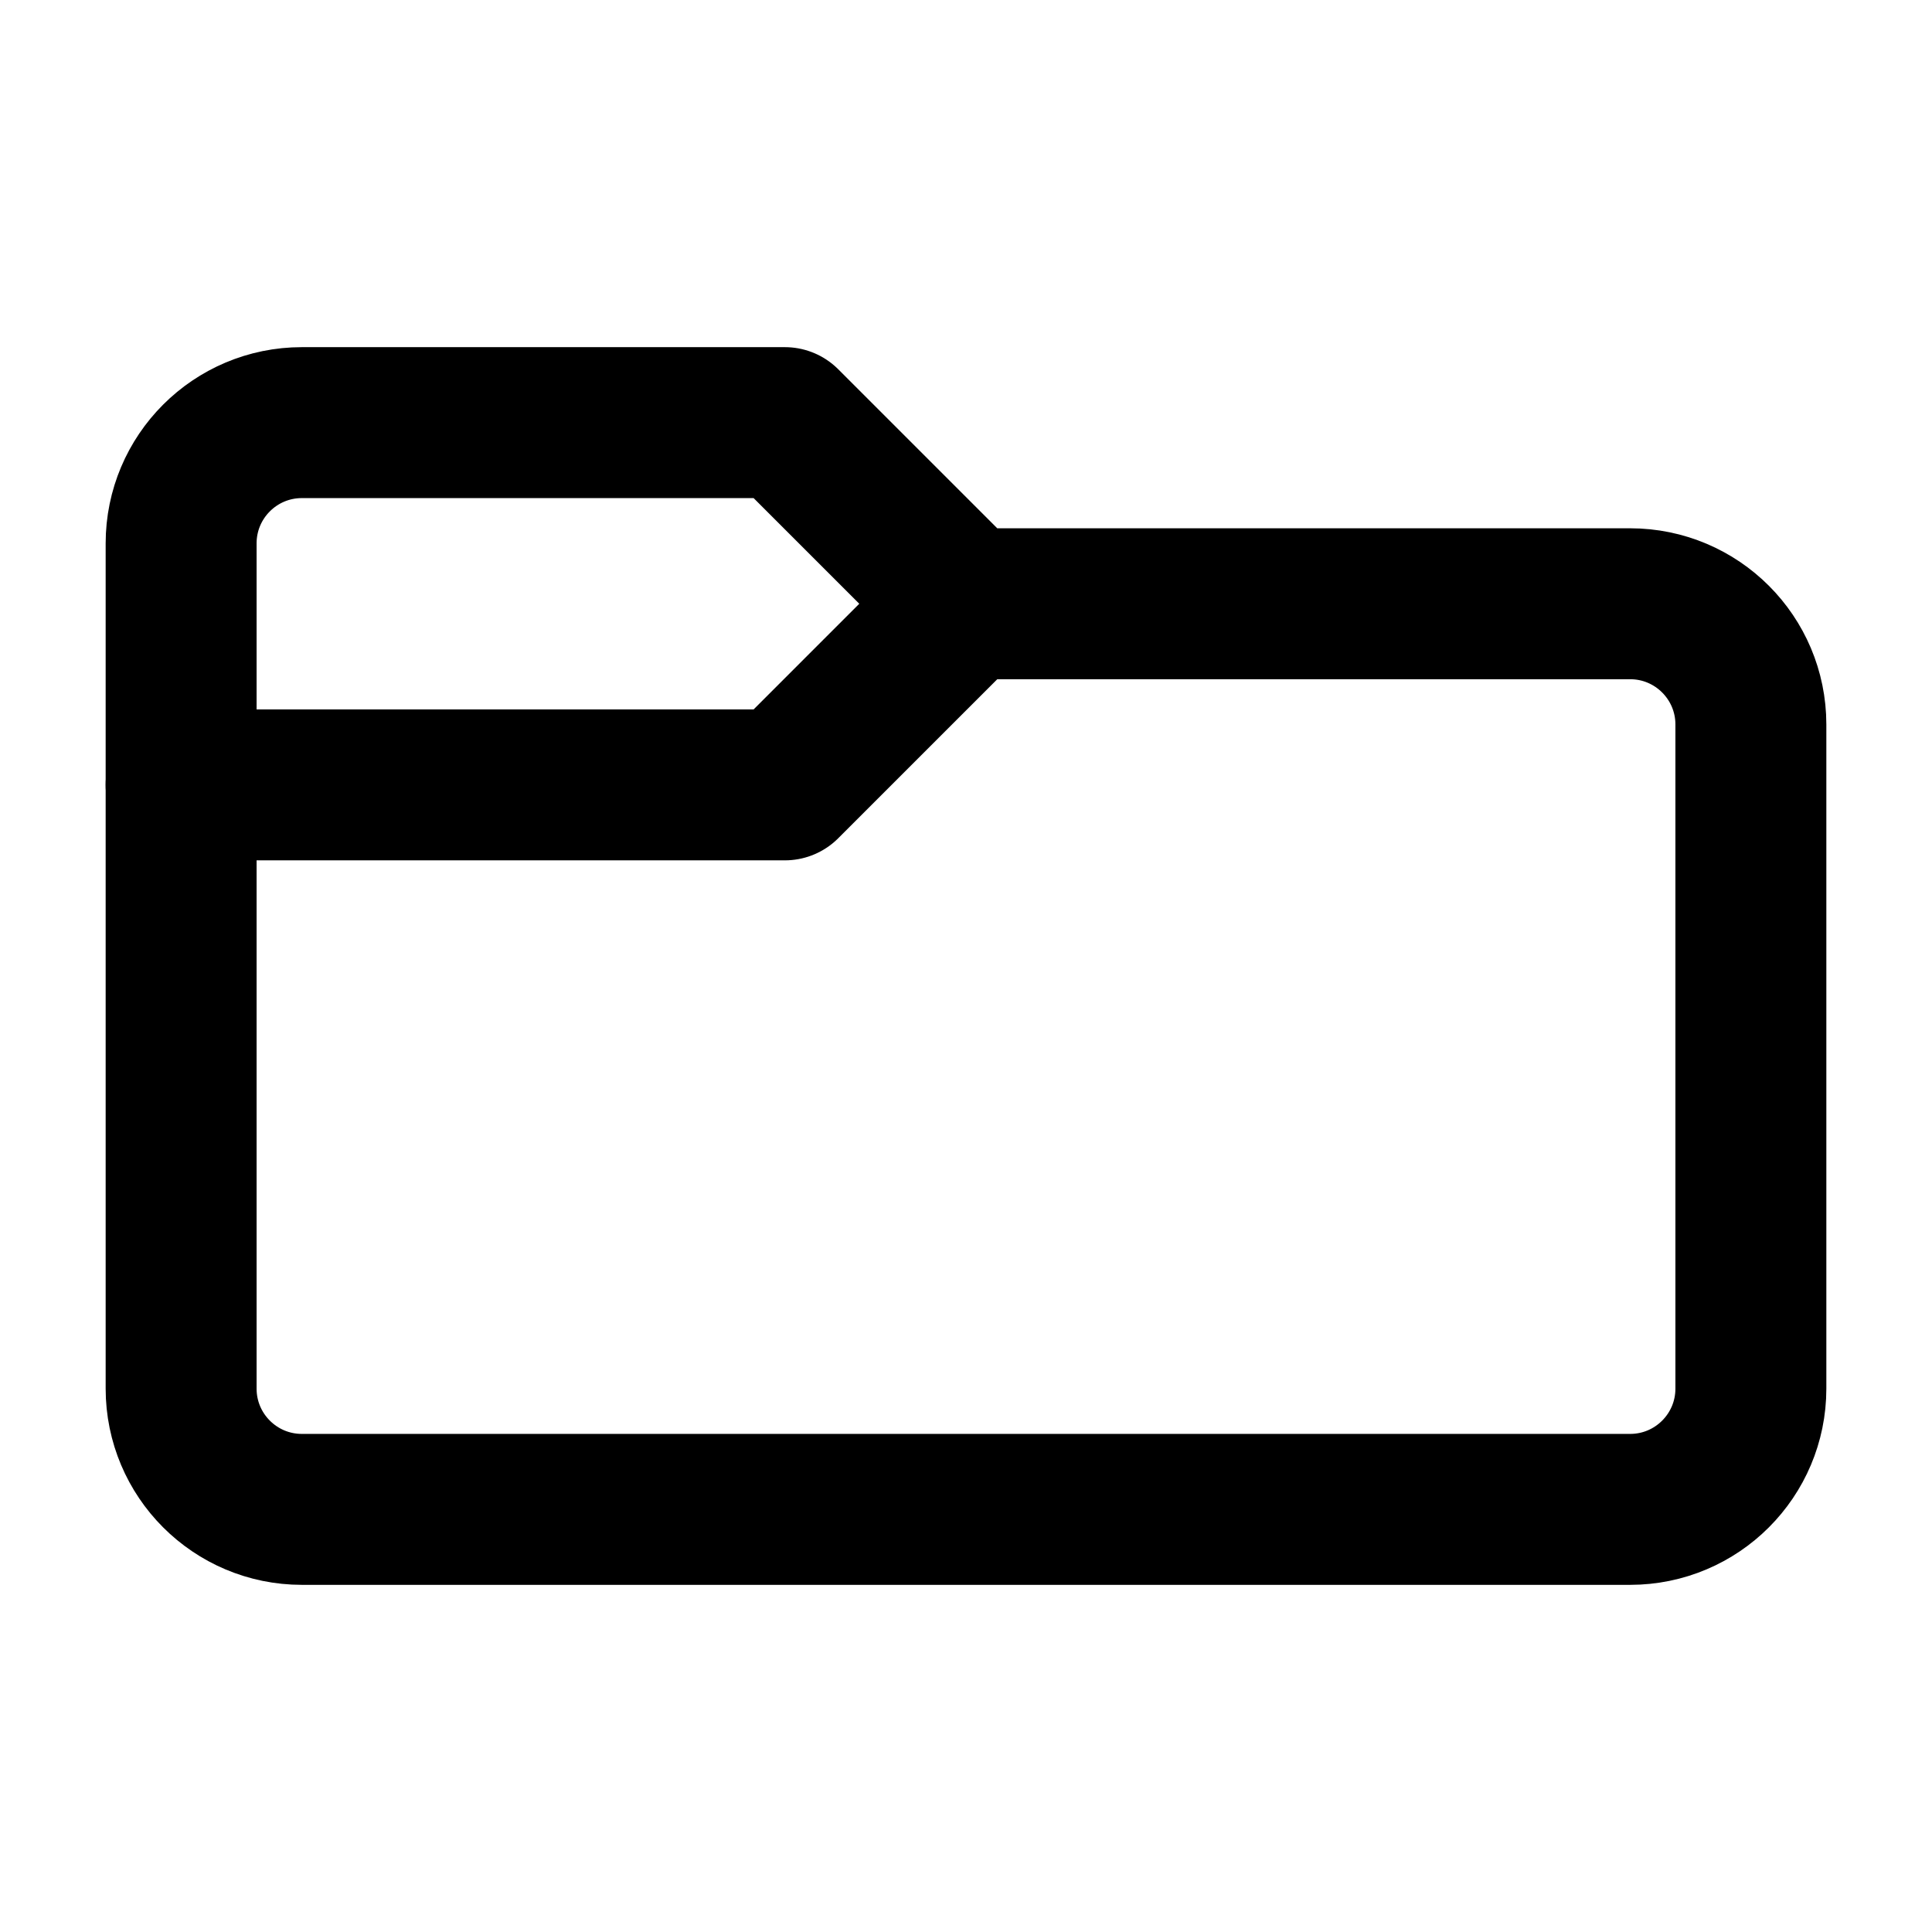
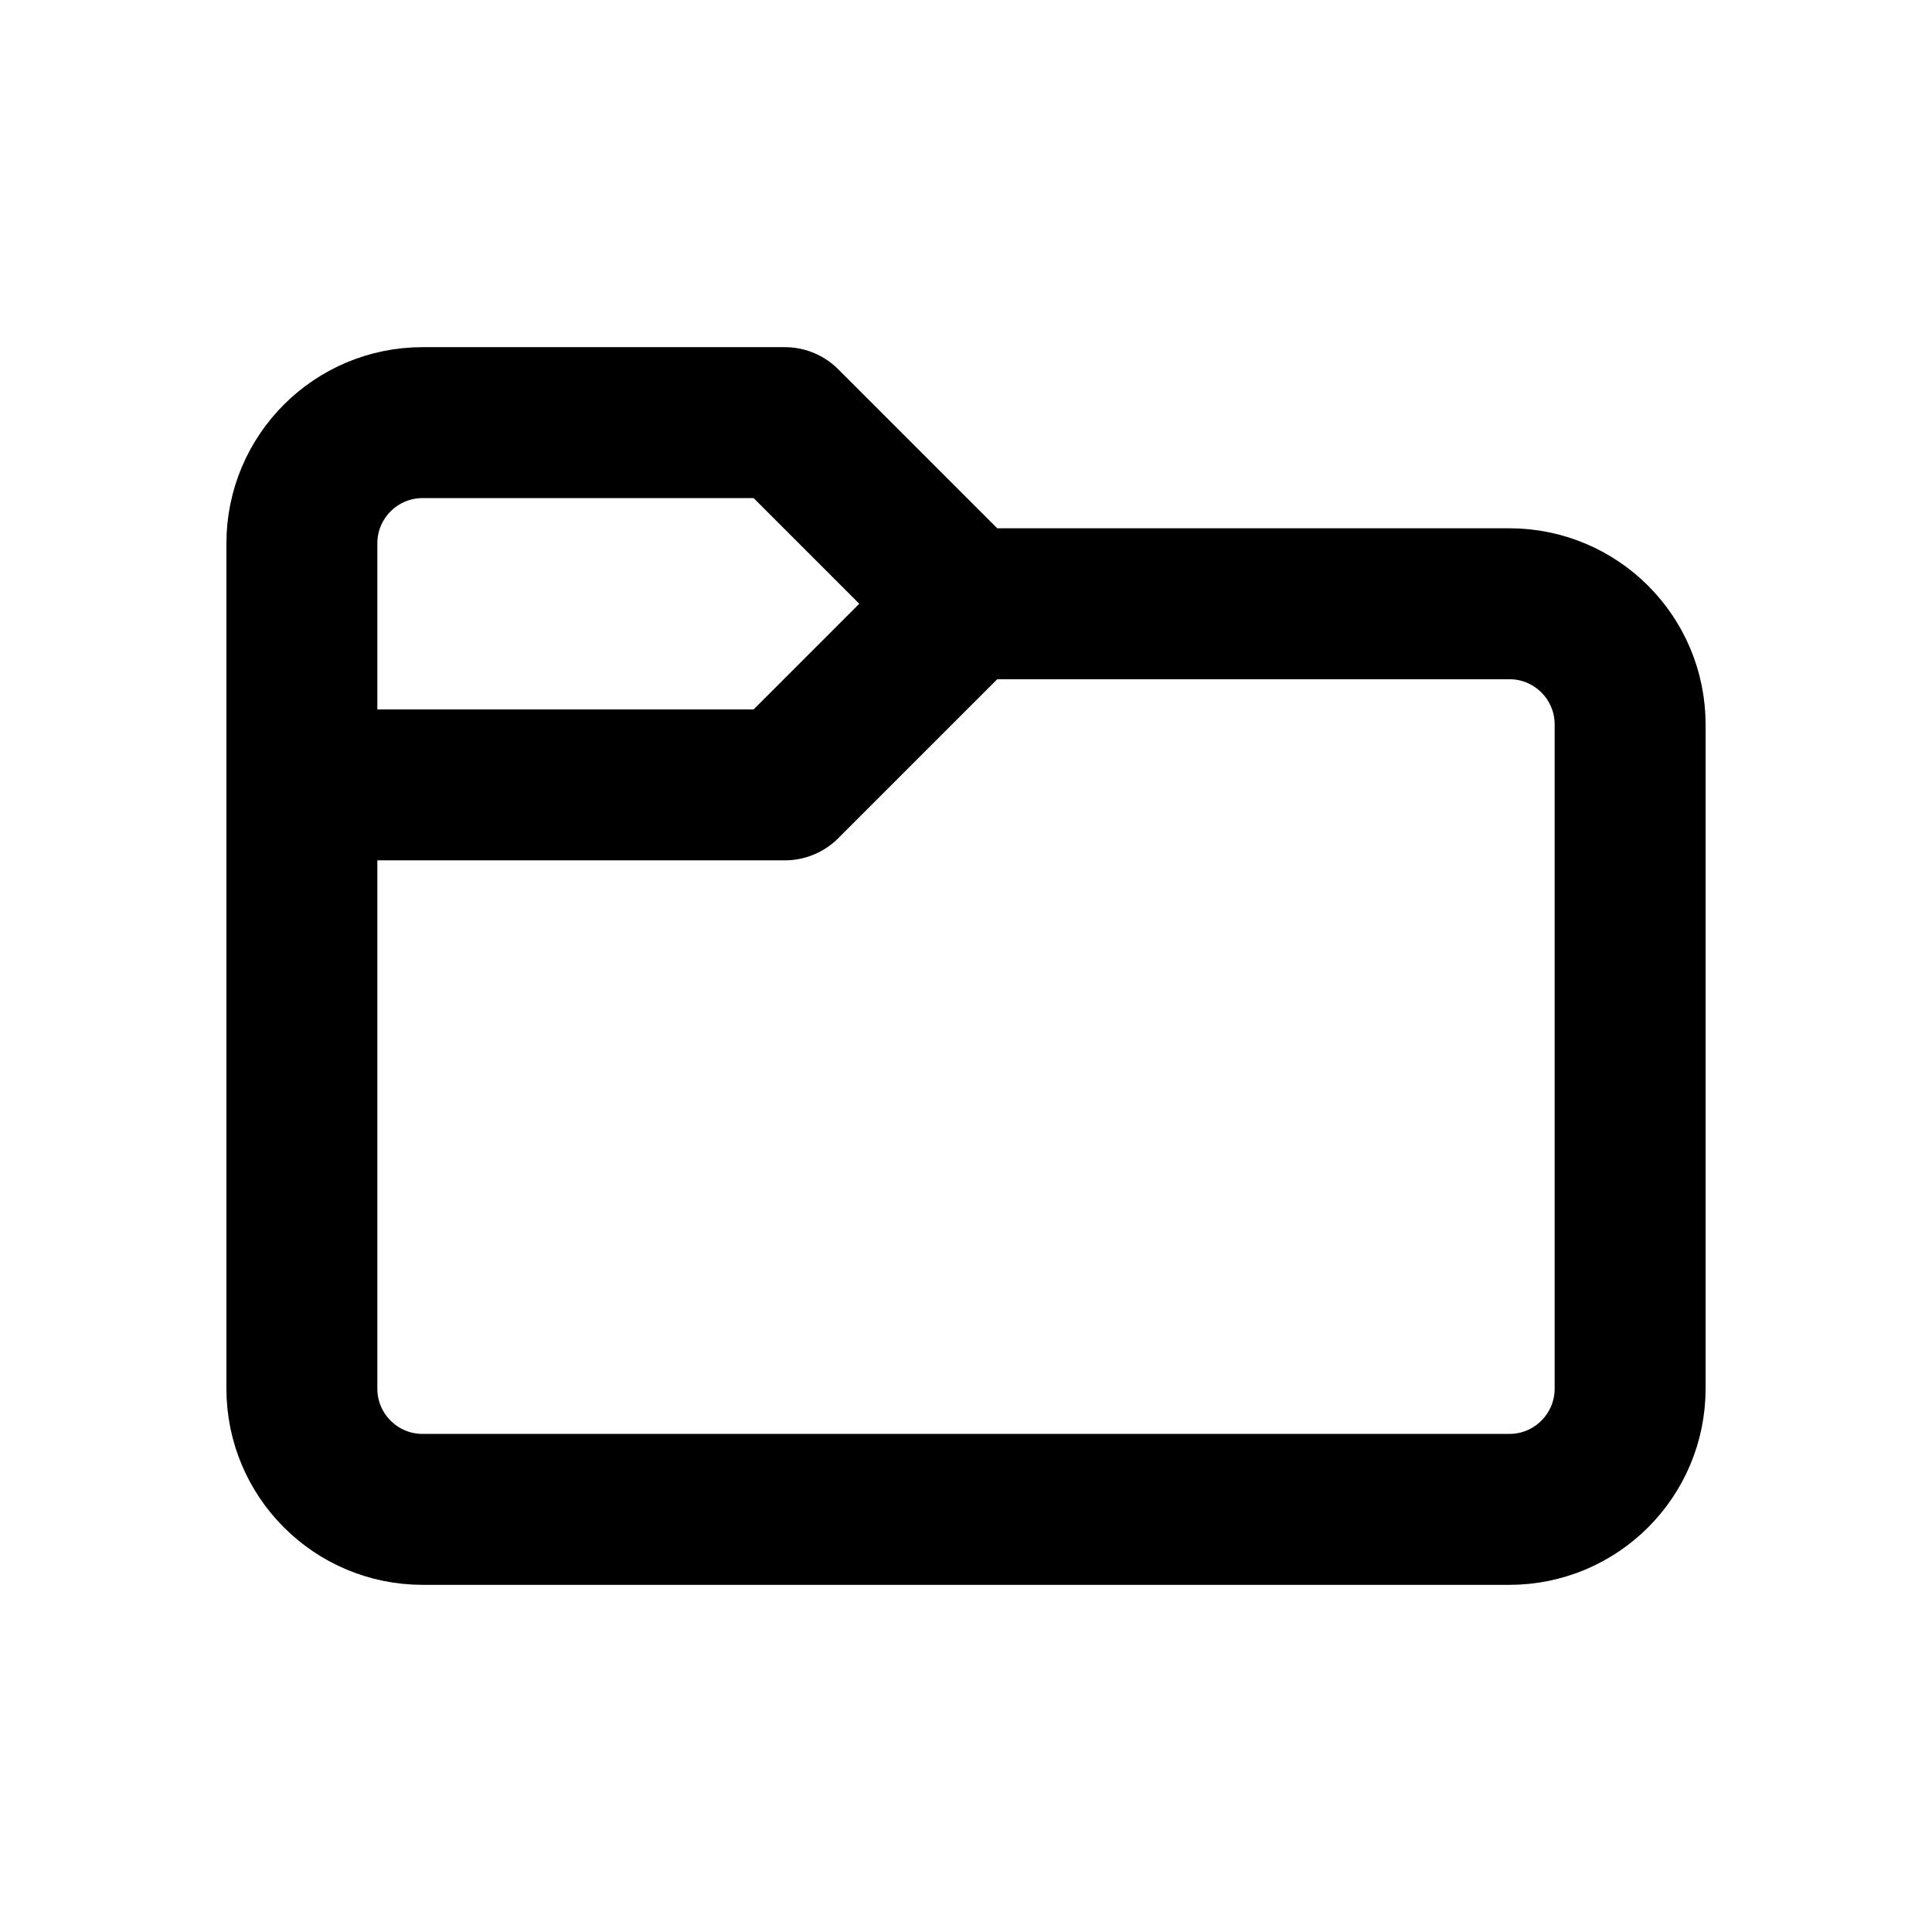
<svg xmlns="http://www.w3.org/2000/svg" data-set="area-pilot" data-keyline="horizontal" width="16" height="16" viewBox="0 0 16 16" fill="none">
-   <path data-filled="solid" d="M1.5 11.5V4.5A1 1 0 0 1 2.5 3.5H6.5L8 5H13.5A1 1 0 0 1 14.5 6V11.5A1 1 0 0 1 13.5 12.5H2.5A1 1 0 0 1 1.5 11.5Z" fill="none" stroke="currentColor" stroke-width="1.25" stroke-linecap="round" stroke-linejoin="round" />
-   <path data-filled="knockout" d="M1.5 6.5H6.5L8 5" fill="none" stroke="currentColor" stroke-width="1.25" stroke-linecap="round" stroke-linejoin="round" />
+   <path data-filled="solid" d="M2.5 11.5V4.5A1 1 0 0 1 3.5 3.5H6.5L8 5H12.5A1 1 0 0 1 13.5 6V11.5A1 1 0 0 1 12.5 12.5H3.5A1 1 0 0 1 2.5 11.5Z" fill="none" stroke="currentColor" stroke-width="1.25" stroke-linecap="round" stroke-linejoin="round" />
+   <path data-filled="knockout" d="M2.5 6.5H6.5L8 5" fill="none" stroke="currentColor" stroke-width="1.25" stroke-linecap="round" stroke-linejoin="round" />
</svg>
